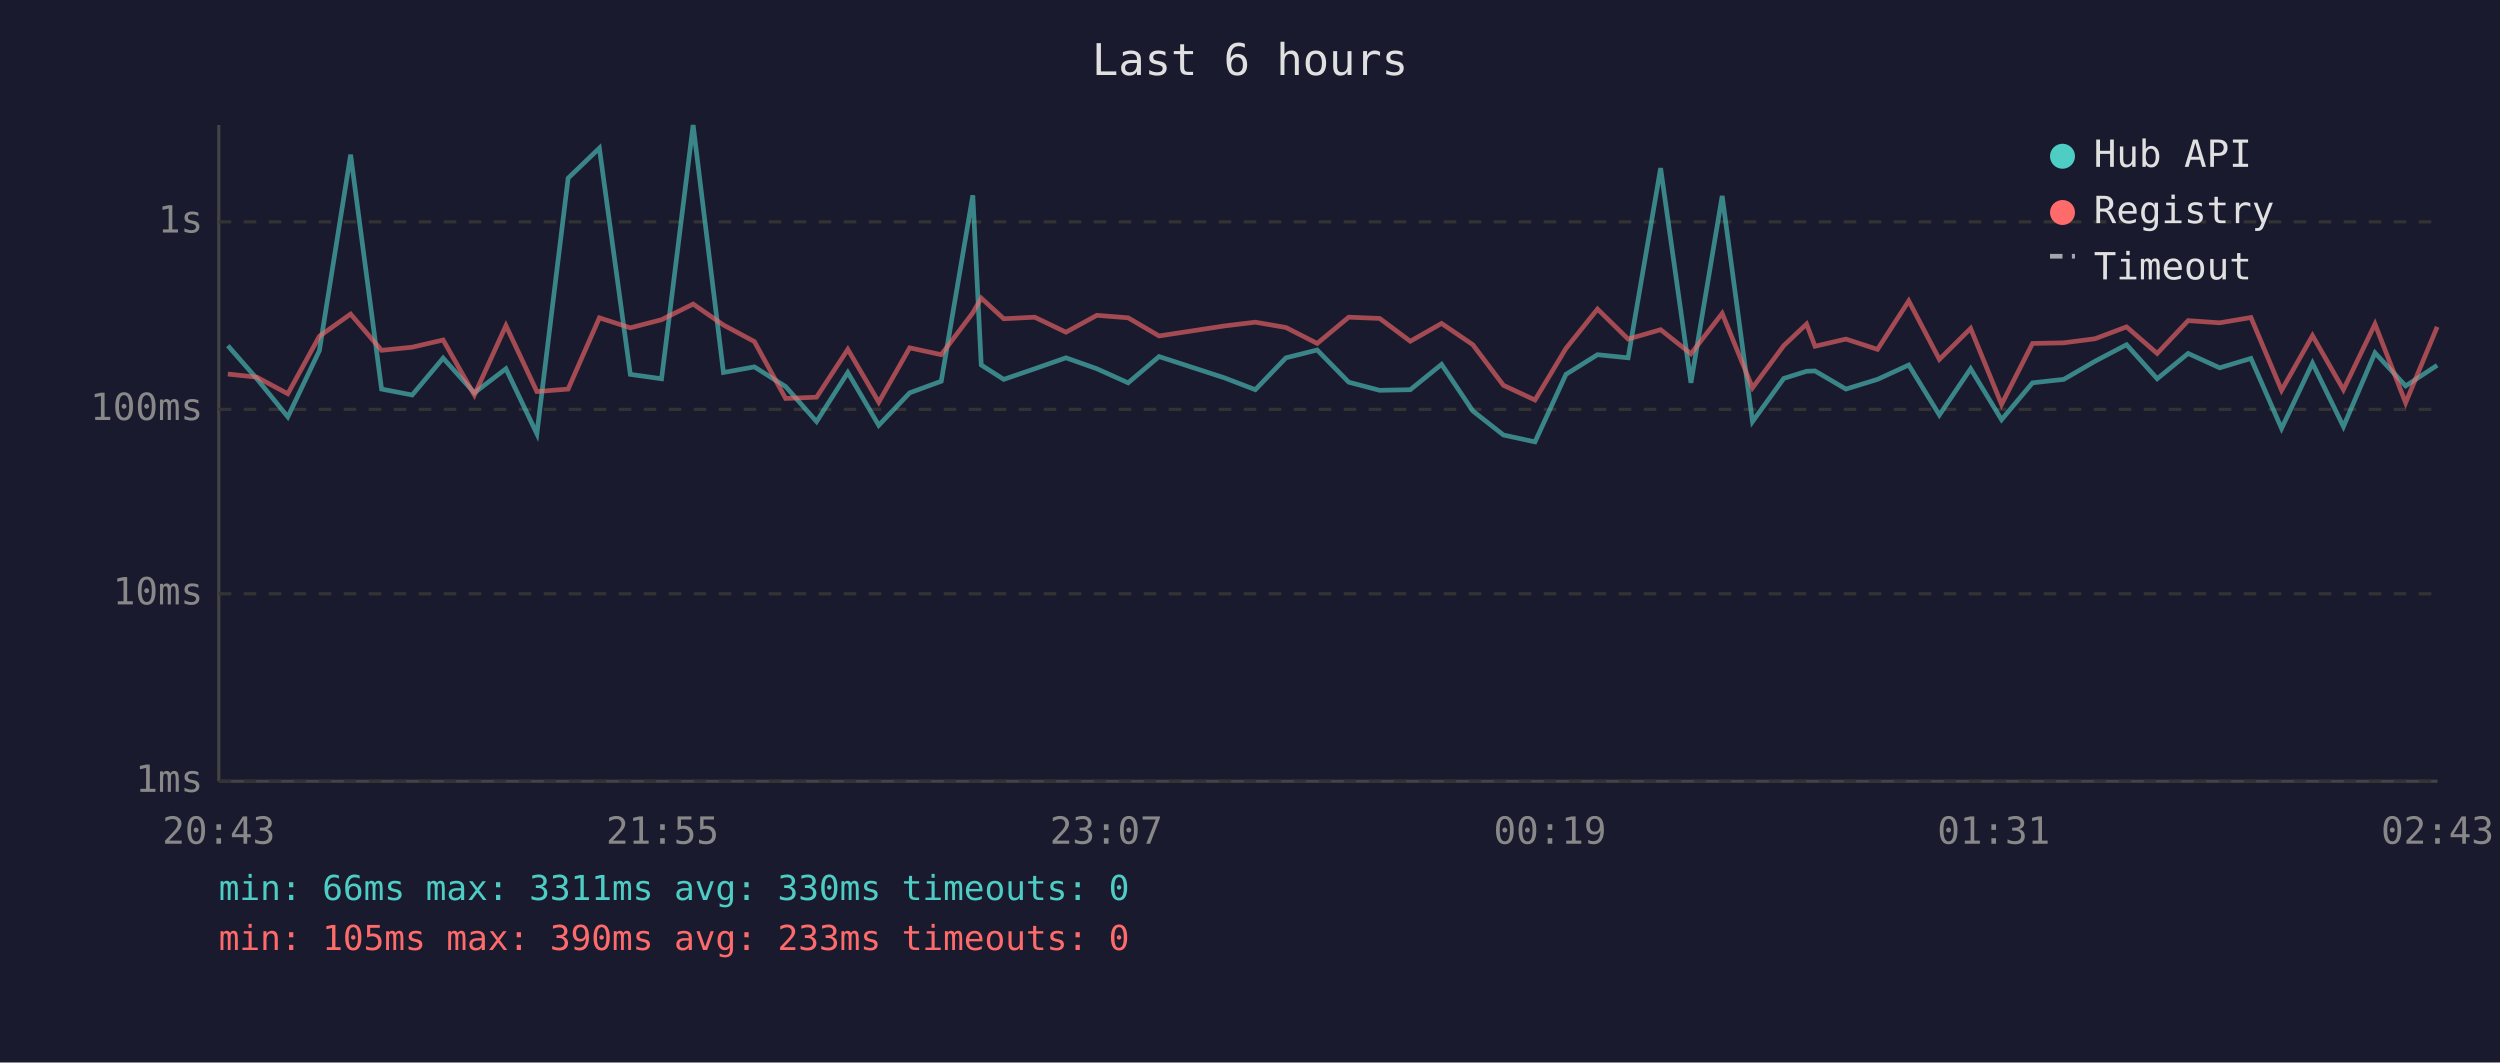
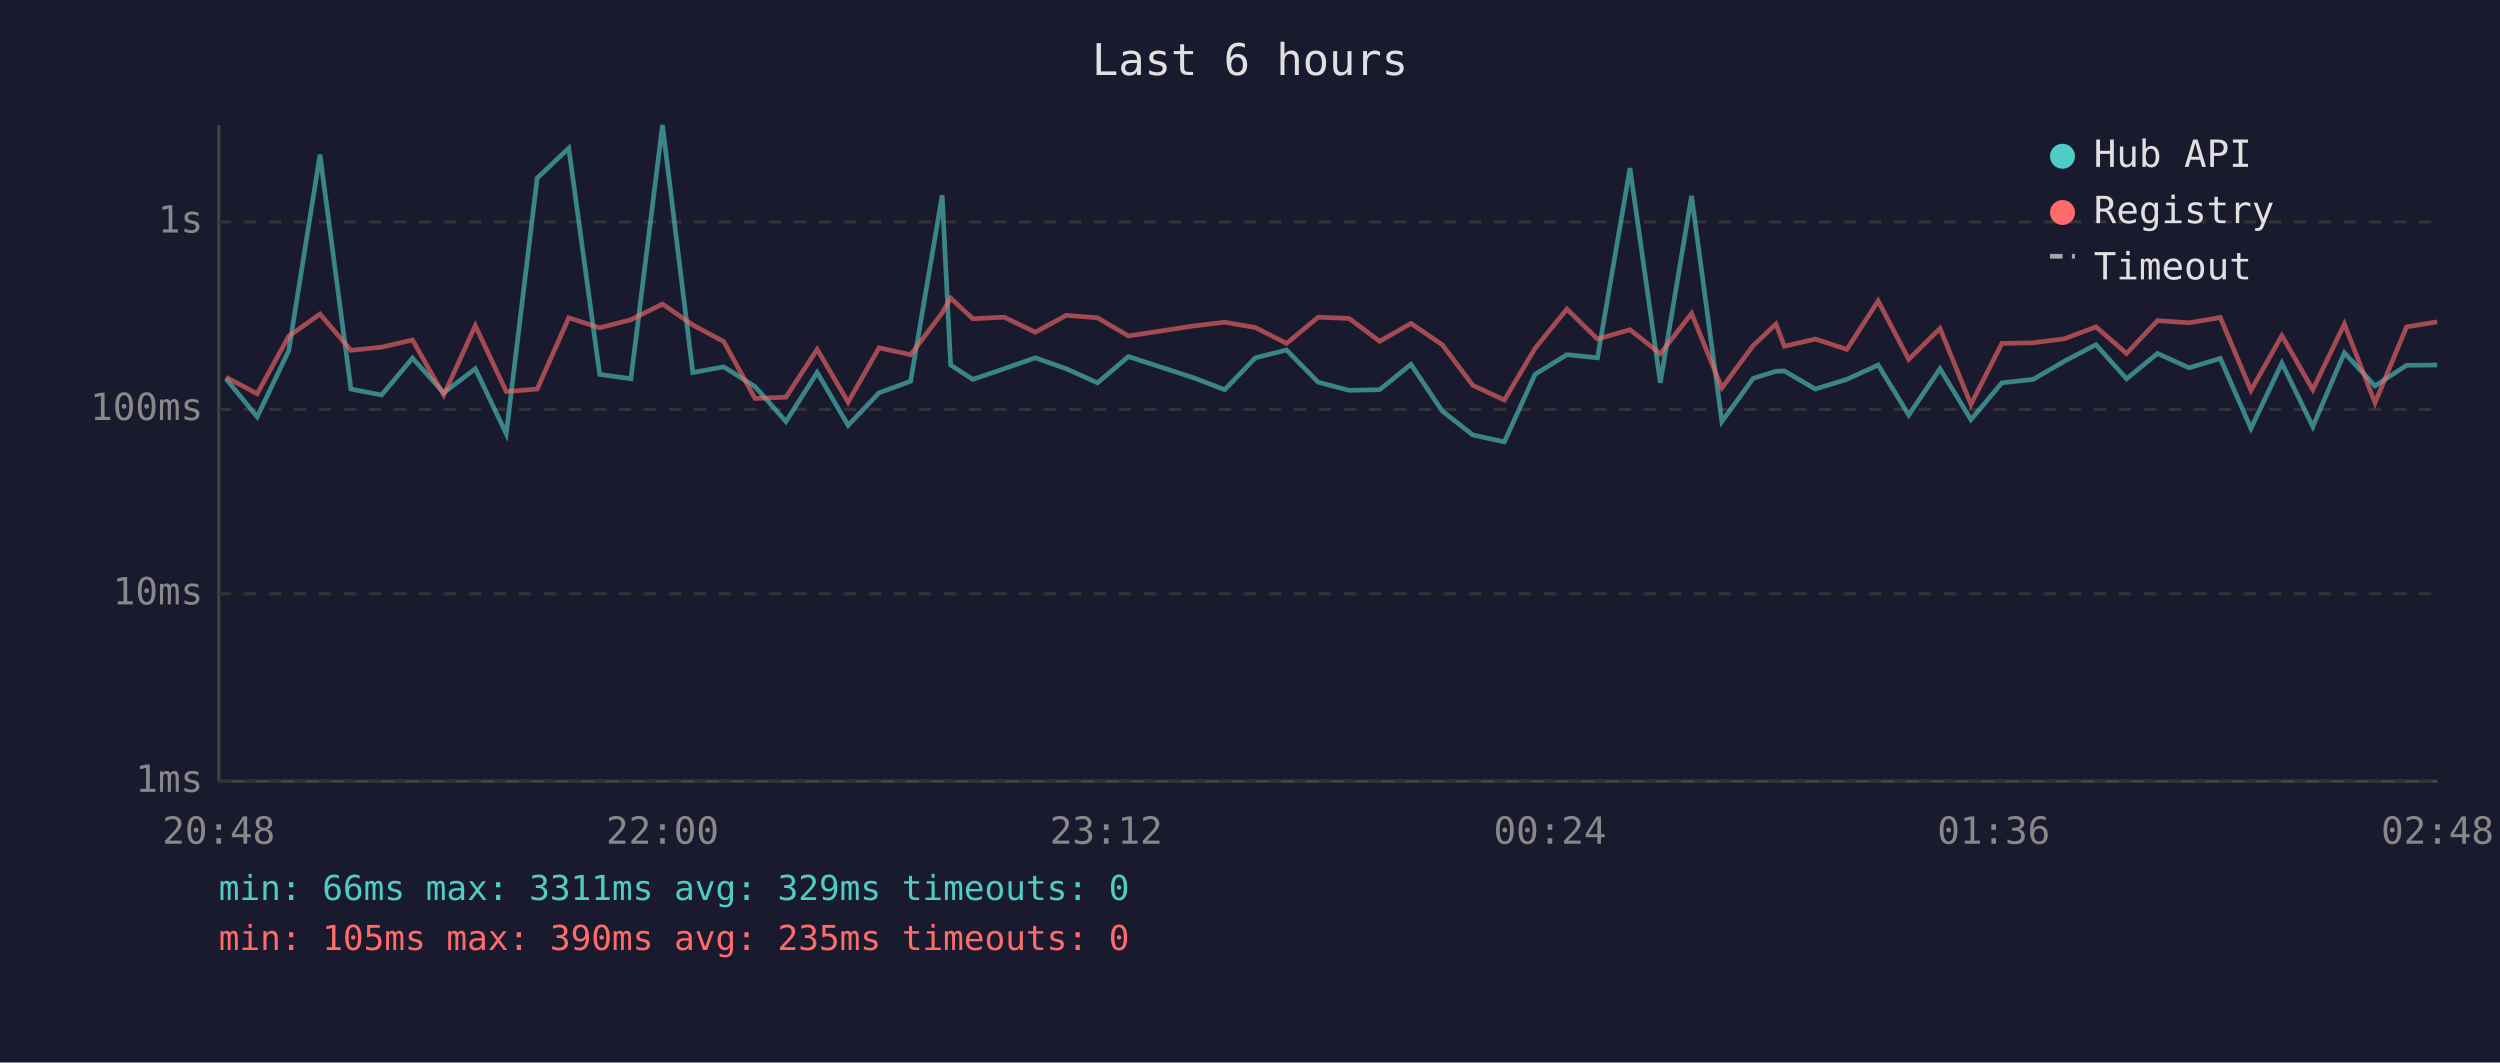
<svg xmlns="http://www.w3.org/2000/svg" viewBox="0 0 800 340" font-family="monospace" font-size="12">
  <rect width="800" height="340" fill="#1a1a2e" />
  <text x="400" y="24" fill="#e0e0e0" font-size="14" text-anchor="middle">Last 6 hours</text>
  <line x1="70" y1="40" x2="70" y2="250" stroke="#444" stroke-width="1" />
  <line x1="70" y1="250" x2="780" y2="250" stroke="#444" stroke-width="1" />
  <line x1="70" y1="250" x2="780" y2="250" stroke="#333" stroke-width="1" stroke-dasharray="4" />
  <text x="65" y="250" fill="#888" text-anchor="end" dominant-baseline="middle">1ms</text>
  <line x1="70" y1="190" x2="780" y2="190" stroke="#333" stroke-width="1" stroke-dasharray="4" />
  <text x="65" y="190" fill="#888" text-anchor="end" dominant-baseline="middle">10ms</text>
  <line x1="70" y1="131" x2="780" y2="131" stroke="#333" stroke-width="1" stroke-dasharray="4" />
  <text x="65" y="131" fill="#888" text-anchor="end" dominant-baseline="middle">100ms</text>
  <line x1="70" y1="71" x2="780" y2="71" stroke="#333" stroke-width="1" stroke-dasharray="4" />
  <text x="65" y="71" fill="#888" text-anchor="end" dominant-baseline="middle">1s</text>
-   <text x="70" y="270" fill="#888" text-anchor="middle">20:43</text>
-   <text x="212" y="270" fill="#888" text-anchor="middle">21:55</text>
-   <text x="354" y="270" fill="#888" text-anchor="middle">23:07</text>
-   <text x="496" y="270" fill="#888" text-anchor="middle">00:19</text>
-   <text x="638" y="270" fill="#888" text-anchor="middle">01:31</text>
-   <text x="780" y="270" fill="#888" text-anchor="middle">02:43</text>
-   <polyline points="72.9,110.6 82.2,121.2 92.1,133.4 102.2,112.2 112.2,49.5 122.1,124.5 131.9,126.4 141.8,114.6 151.8,125.7 161.9,118.0 171.8,138.8 181.8,57.0 191.8,47.4 201.7,119.8 211.7,121.2 221.8,40.0 231.5,119.2 241.4,117.4 251.4,123.7 261.3,134.9 271.3,119.2 281.2,136.1 291.1,125.7 301.2,122.0 311.3,62.5 314.0,116.8 321.2,121.4 331.1,118.0 341.1,114.5 351.0,118.0 361.0,122.5 370.9,114.1 391.8,120.9 401.7,124.7 411.5,114.5 421.5,112.0 431.6,122.3 441.5,124.9 451.3,124.7 461.3,116.6 471.3,131.5 481.1,139.2 491.2,141.4 501.1,119.8 511.2,113.5 521.0,114.5 531.4,53.8 541.1,122.5 551.1,62.7 560.8,134.9 570.8,121.1 578.1,118.8 580.8,118.7 590.7,124.5 600.8,121.4 610.8,116.8 620.6,132.8 630.6,118.0 640.5,134.3 650.4,122.5 660.4,121.4 670.4,115.6 680.5,110.3 690.3,121.2 700.2,113.1 710.3,117.7 720.3,114.7 730.1,137.1 740.0,116.2 749.9,136.5 760.0,112.9 769.8,123.5 779.9,116.9" fill="none" stroke="#4ecdc4" stroke-width="1.5" opacity="0.6" />
-   <polyline points="72.9,119.7 82.2,120.7 92.1,126.0 102.2,107.6 112.2,100.5 122.1,112.1 131.9,111.1 141.8,108.8 151.8,126.4 161.9,104.2 171.8,125.3 181.8,124.5 191.8,101.7 201.7,104.9 211.7,102.3 221.8,97.3 231.5,104.0 241.4,109.3 251.4,127.5 261.3,127.1 271.3,111.8 281.2,128.7 291.1,111.3 301.2,113.5 311.3,100.1 314.0,95.4 321.2,102.0 331.1,101.5 341.1,106.3 351.0,100.9 361.0,101.7 370.9,107.5 391.8,104.3 401.7,103.1 411.5,104.8 421.5,109.9 431.6,101.5 441.5,101.9 451.3,109.2 461.3,103.5 471.3,110.3 481.1,123.3 491.2,128.0 501.1,111.5 511.2,98.9 521.0,108.5 531.4,105.5 541.1,113.2 551.1,100.3 560.8,124.1 570.8,110.6 578.1,103.7 580.8,110.8 590.7,108.5 600.8,111.8 610.8,96.3 620.6,115.0 630.6,105.1 640.5,129.4 650.4,109.9 660.4,109.7 670.4,108.4 680.5,104.6 690.3,113.1 700.2,102.6 710.3,103.3 720.3,101.6 730.1,124.9 740.0,107.4 749.9,124.7 760.0,103.7 769.8,128.9 779.9,104.6" fill="none" stroke="#ff6b6b" stroke-width="1.5" opacity="0.6" />
+   <text x="70" y="270" fill="#888" text-anchor="middle">20:48</text>
+   <text x="212" y="270" fill="#888" text-anchor="middle">22:00</text>
+   <text x="354" y="270" fill="#888" text-anchor="middle">23:12</text>
+   <text x="496" y="270" fill="#888" text-anchor="middle">00:24</text>
+   <text x="638" y="270" fill="#888" text-anchor="middle">01:36</text>
+   <text x="780" y="270" fill="#888" text-anchor="middle">02:48</text>
+   <polyline points="72.3,121.2 82.3,133.4 92.4,112.2 102.4,49.5 112.3,124.5 122.1,126.4 132.0,114.6 142.0,125.7 152.1,118.0 162.0,138.8 171.9,57.0 182.0,47.4 191.9,119.8 201.9,121.2 212.0,40.0 221.7,119.2 231.6,117.4 241.6,123.7 251.5,134.9 261.5,119.2 271.4,136.1 281.3,125.7 291.4,122.0 301.5,62.5 304.2,116.8 311.3,121.4 321.3,118.0 331.3,114.5 341.2,118.0 351.2,122.5 361.1,114.1 382.0,120.9 391.9,124.7 401.7,114.5 411.7,112.0 421.8,122.3 431.7,124.9 441.5,124.7 451.5,116.6 461.5,131.5 471.3,139.2 481.4,141.4 491.2,119.8 501.4,113.5 511.2,114.5 521.6,53.8 531.3,122.5 541.3,62.7 551.0,134.9 561.0,121.1 568.3,118.8 571.0,118.7 580.9,124.5 591.0,121.4 601.0,116.8 610.8,132.8 620.8,118.0 630.7,134.3 640.6,122.5 650.6,121.4 660.6,115.6 670.7,110.3 680.5,121.2 690.4,113.1 700.5,117.7 710.5,114.7 720.3,137.1 730.2,116.2 740.1,136.5 750.2,112.9 760.0,123.5 770.1,116.9 779.9,116.8" fill="none" stroke="#4ecdc4" stroke-width="1.5" opacity="0.6" />
+   <polyline points="72.3,120.7 82.3,126.0 92.4,107.6 102.4,100.5 112.3,112.1 122.1,111.1 132.0,108.8 142.0,126.4 152.1,104.2 162.0,125.3 171.9,124.5 182.0,101.7 191.9,104.9 201.9,102.3 212.0,97.3 221.7,104.0 231.6,109.3 241.6,127.5 251.5,127.1 261.5,111.8 271.4,128.7 281.3,111.3 291.4,113.5 301.5,100.1 304.2,95.4 311.3,102.0 321.3,101.5 331.3,106.3 341.2,100.9 351.2,101.7 361.1,107.5 382.0,104.3 391.9,103.1 401.7,104.8 411.7,109.9 421.8,101.5 431.7,101.9 441.5,109.2 451.5,103.5 461.5,110.3 471.3,123.3 481.4,128.0 491.2,111.5 501.4,98.9 511.2,108.5 521.6,105.5 531.3,113.2 541.3,100.3 551.0,124.1 561.0,110.6 568.3,103.7 571.0,110.8 580.9,108.5 591.0,111.8 601.0,96.3 610.8,115.0 620.8,105.1 630.7,129.4 640.6,109.9 650.6,109.7 660.6,108.4 670.7,104.6 680.5,113.1 690.4,102.6 700.5,103.3 710.5,101.6 720.3,124.9 730.2,107.4 740.1,124.7 750.2,103.7 760.0,128.9 770.1,104.6 779.9,103.0" fill="none" stroke="#ff6b6b" stroke-width="1.5" opacity="0.6" />
  <circle cx="660" cy="50" r="4" fill="#4ecdc4" />
  <text x="670" y="50" fill="#e0e0e0" dominant-baseline="middle">Hub API</text>
  <circle cx="660" cy="68" r="4" fill="#ff6b6b" />
  <text x="670" y="68" fill="#e0e0e0" dominant-baseline="middle">Registry</text>
  <line x1="656" y1="82" x2="664" y2="82" stroke="#e0e0e0" stroke-width="1.5" stroke-dasharray="4,3" opacity="0.7" />
  <text x="670" y="86" fill="#e0e0e0" dominant-baseline="middle">Timeout</text>
-   <text x="70" y="288" fill="#4ecdc4" font-size="11">min: 66ms  max: 3311ms  avg: 330ms  timeouts: 0</text>
-   <text x="70" y="304" fill="#ff6b6b" font-size="11">min: 105ms  max: 390ms  avg: 233ms  timeouts: 0</text>
+   <text x="70" y="288" fill="#4ecdc4" font-size="11">min: 66ms  max: 3311ms  avg: 329ms  timeouts: 0</text>
+   <text x="70" y="304" fill="#ff6b6b" font-size="11">min: 105ms  max: 390ms  avg: 235ms  timeouts: 0</text>
</svg>
